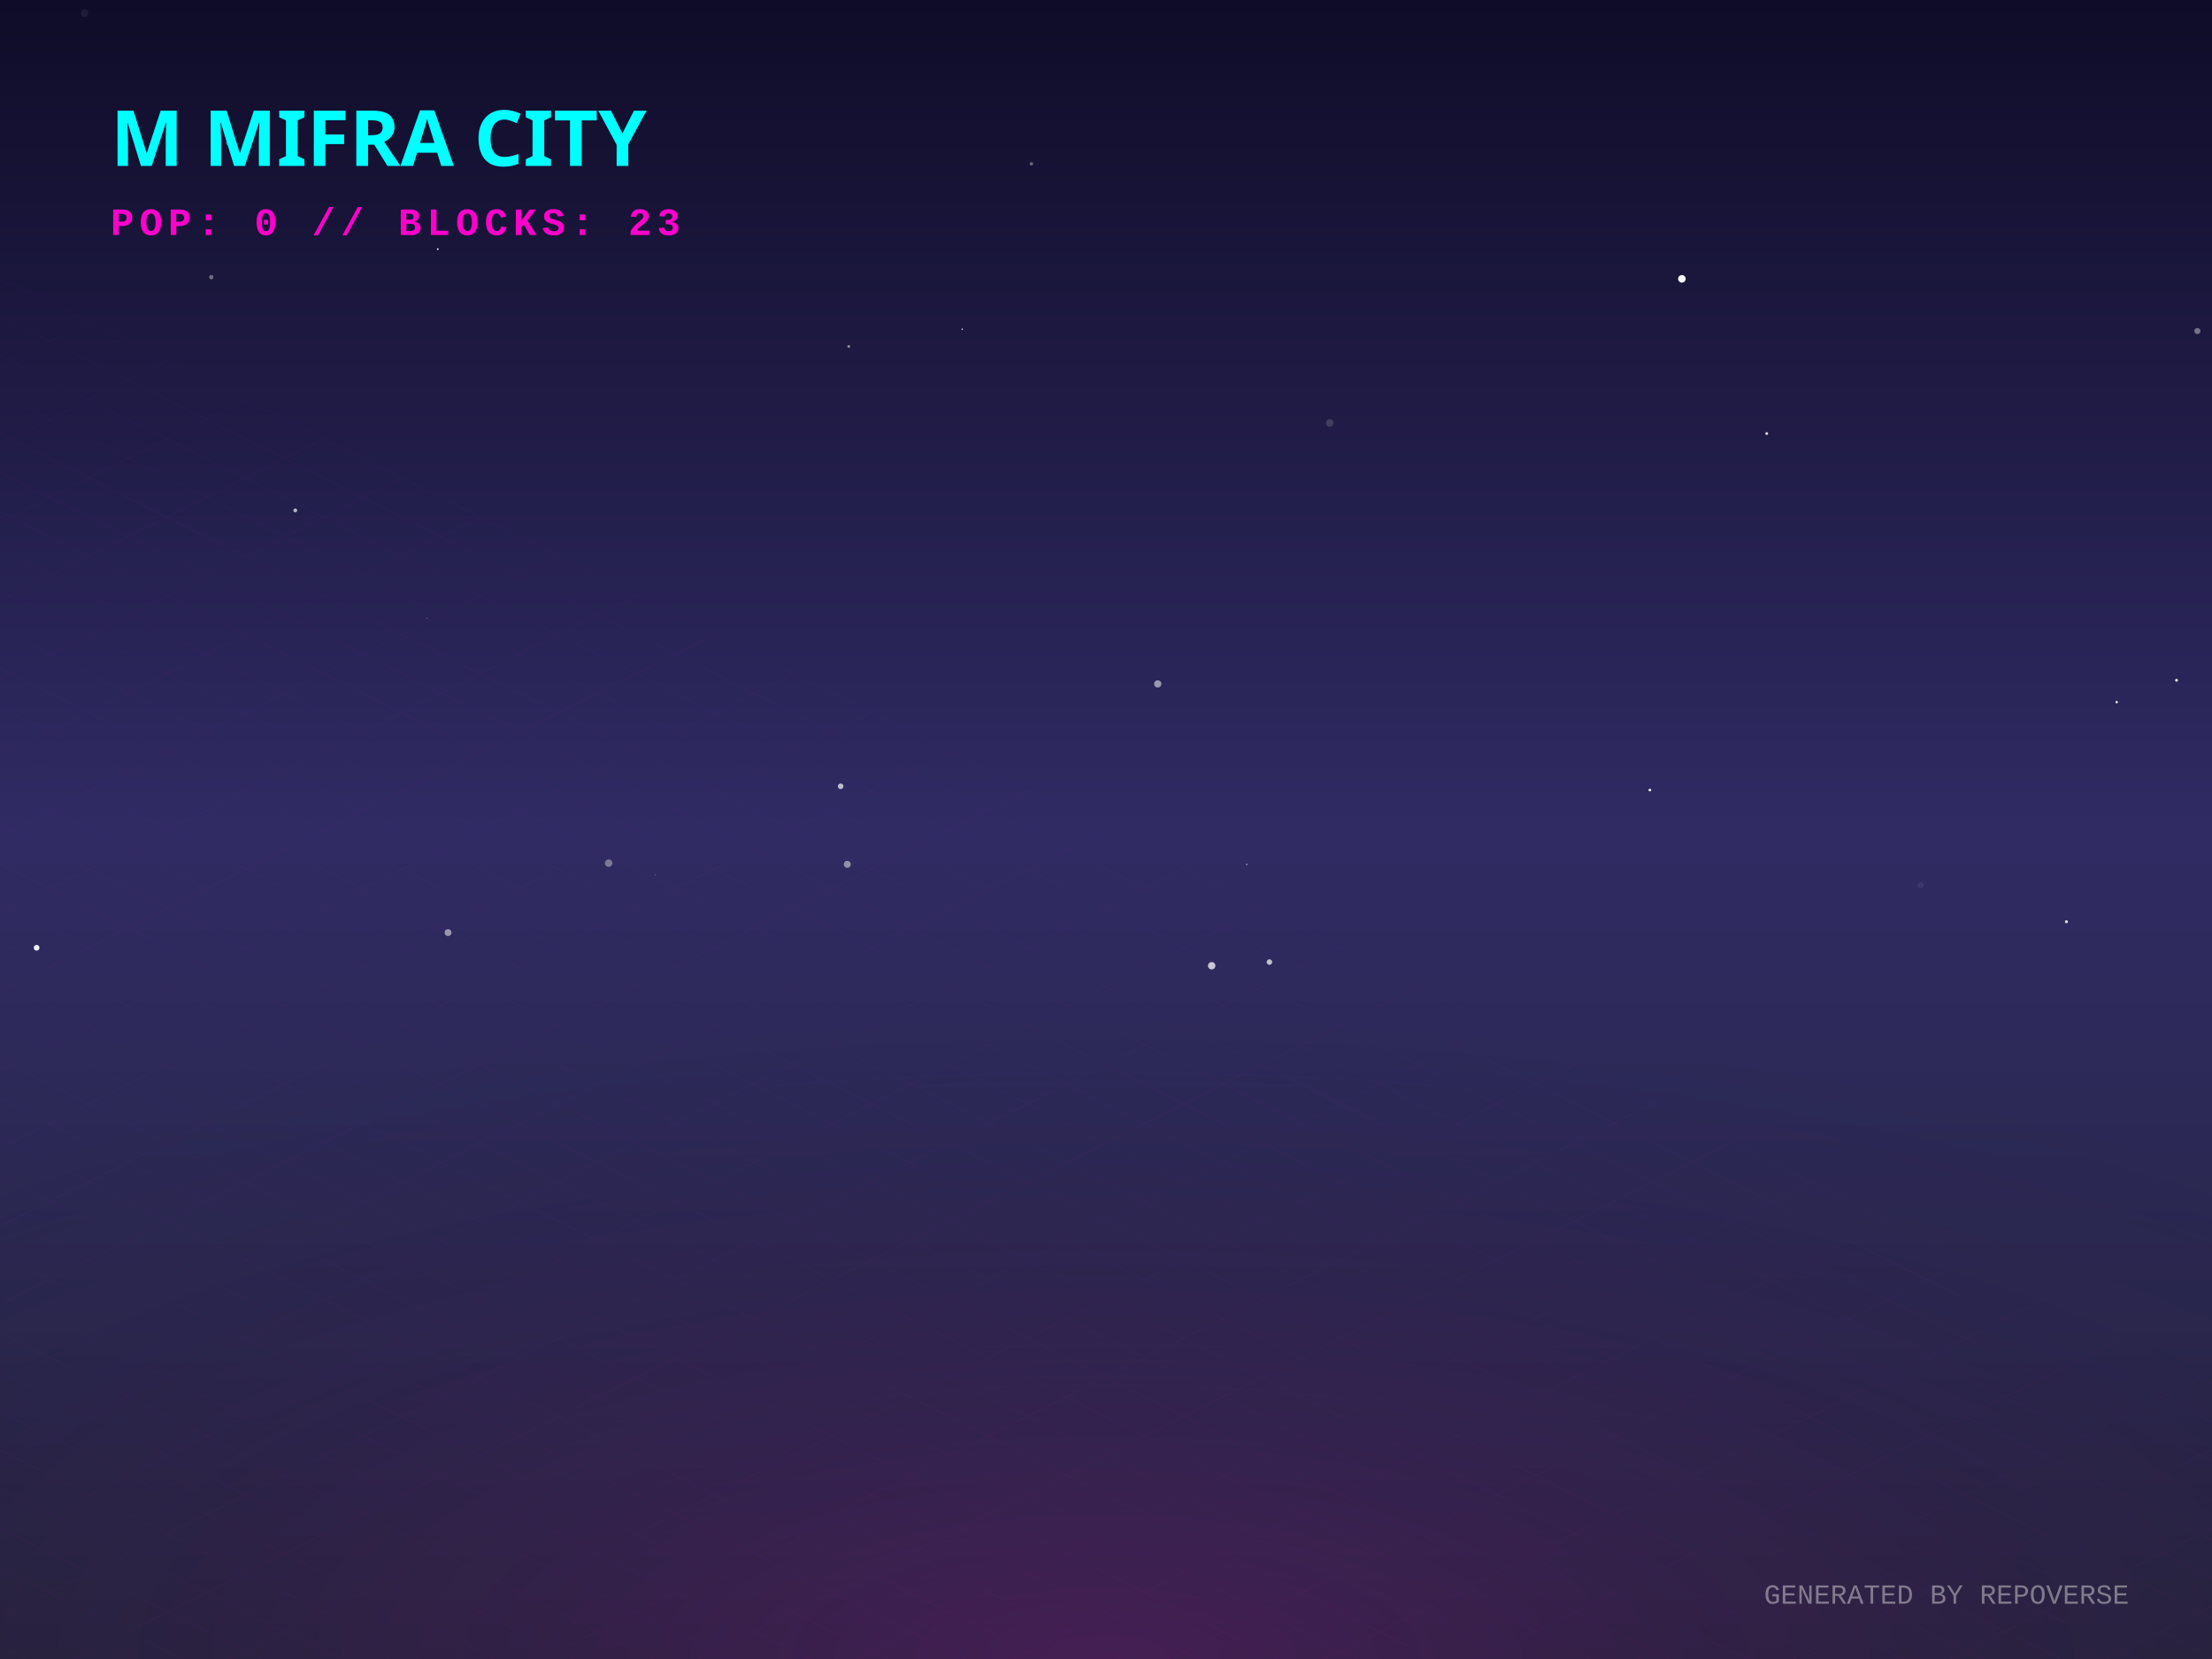
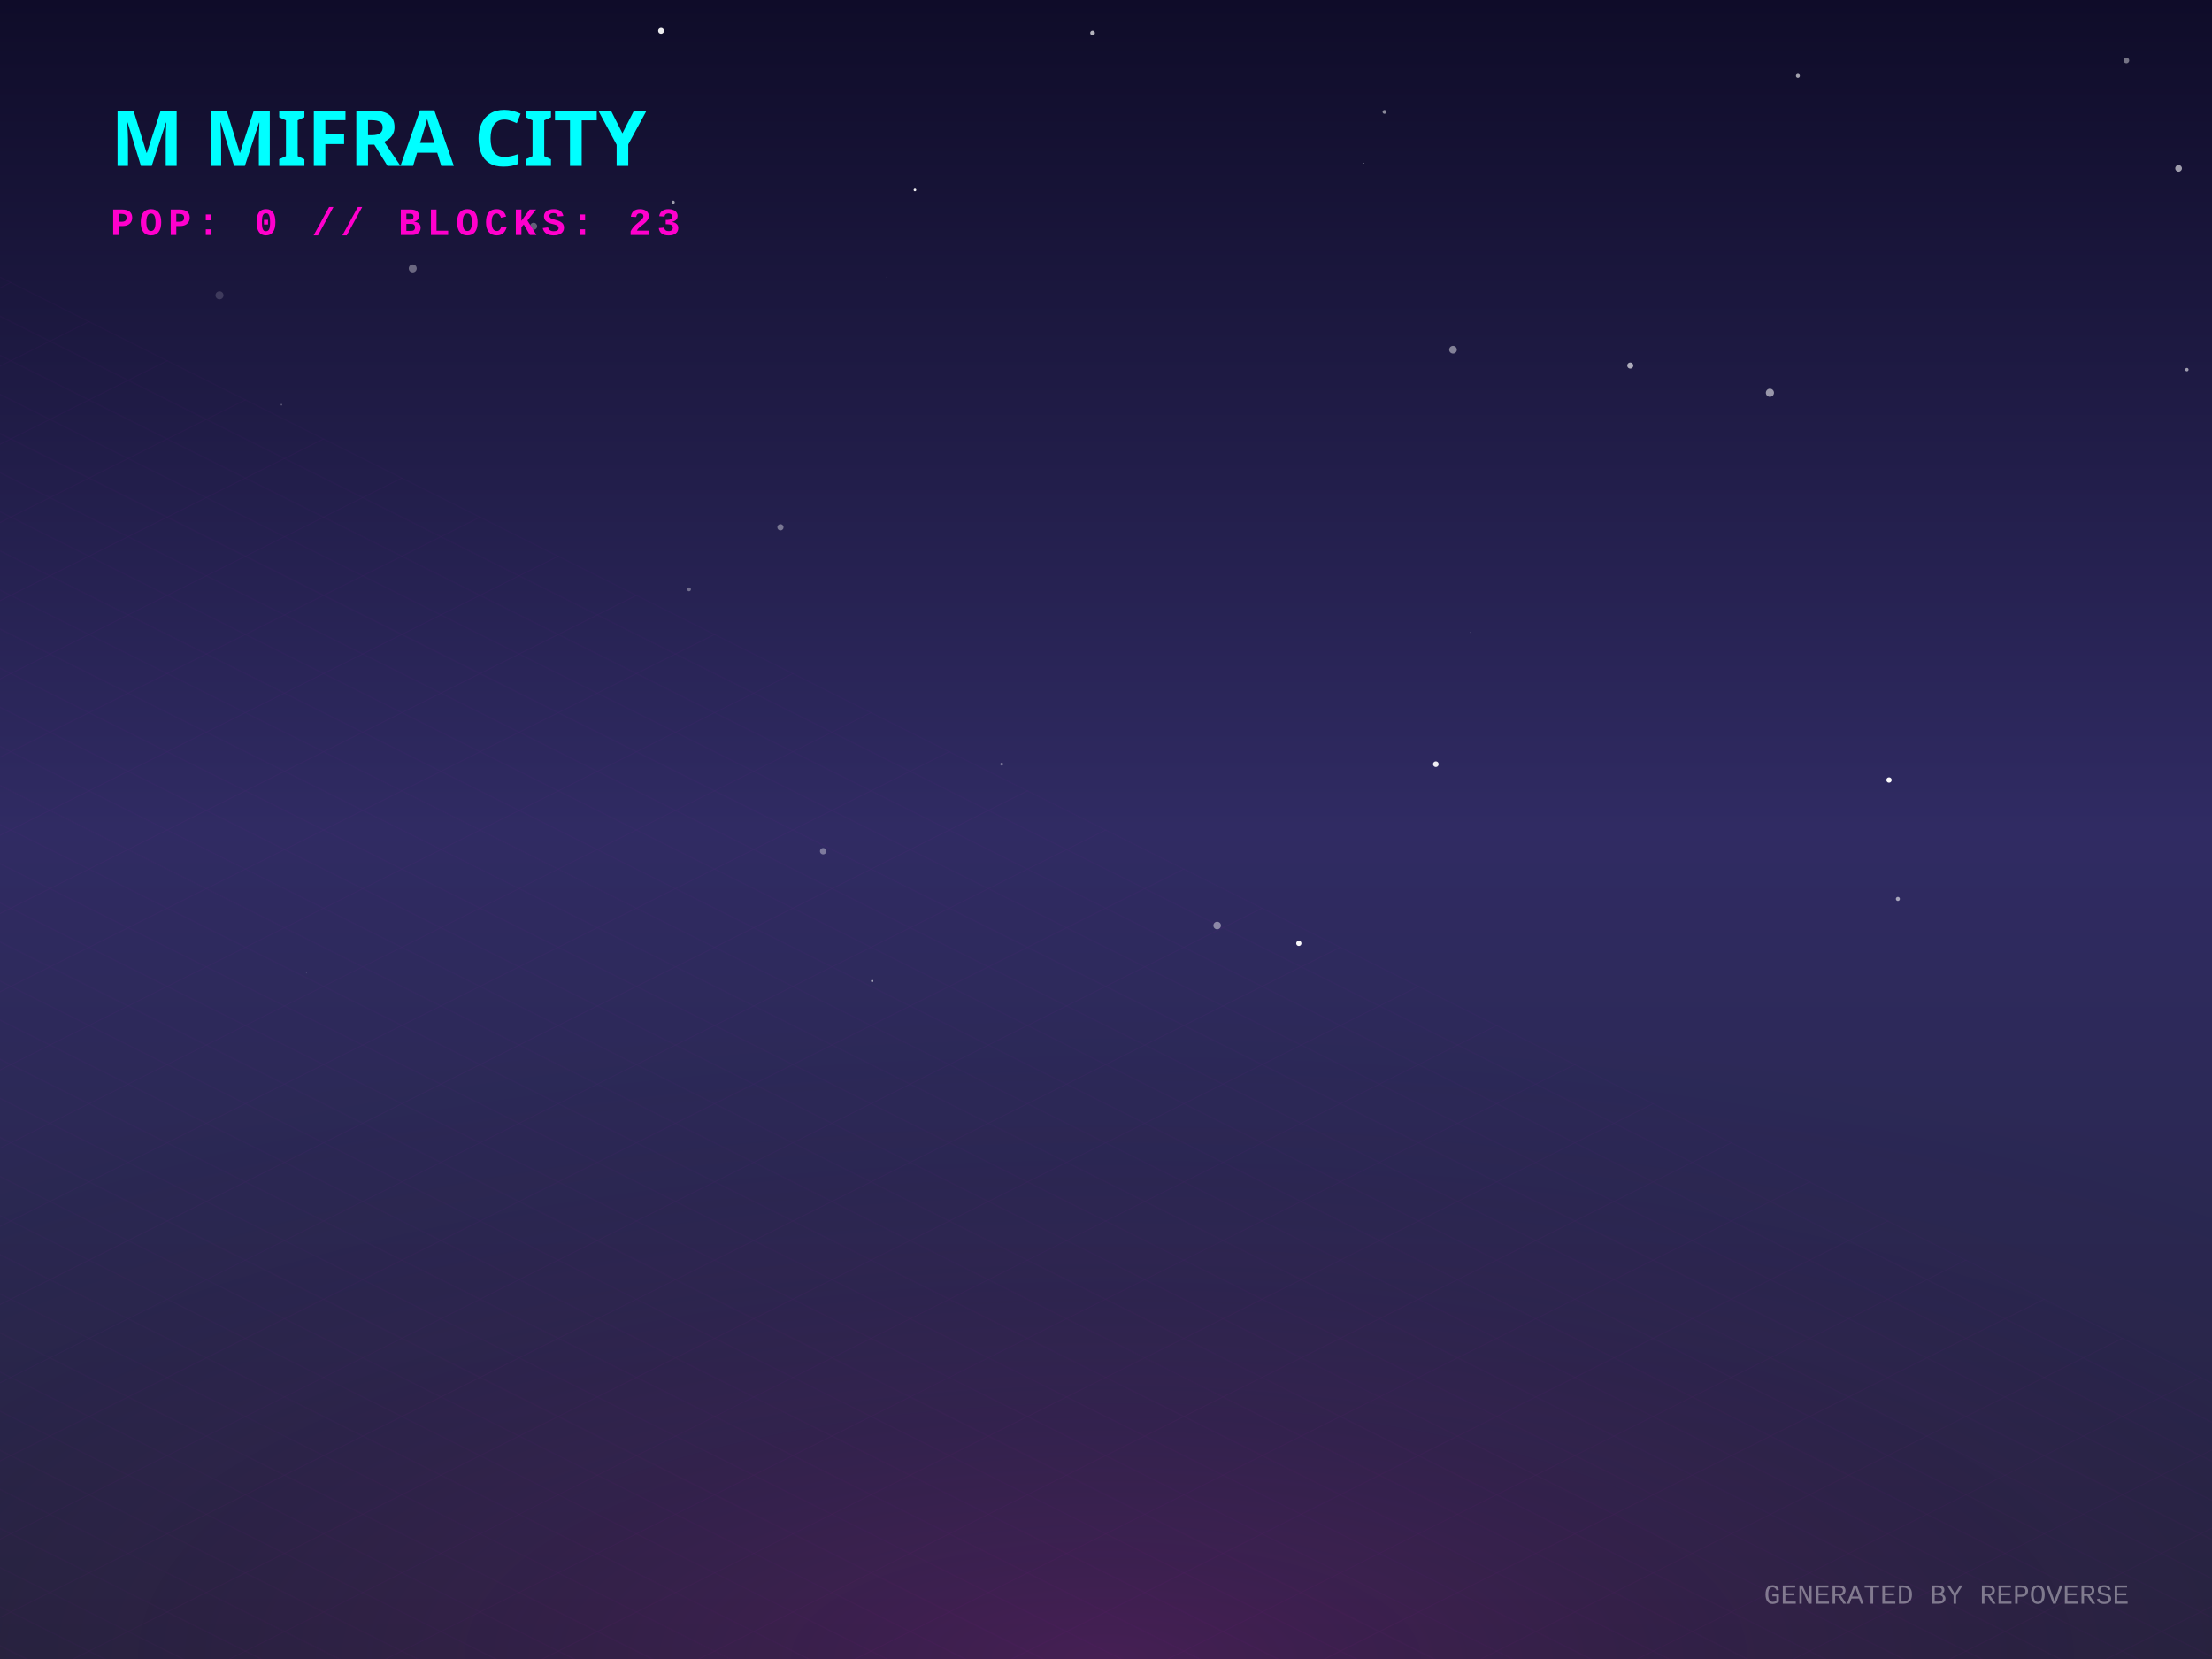
<svg xmlns="http://www.w3.org/2000/svg" width="800" height="600" viewBox="0 0 800 600">
  <defs>
    <linearGradient id="skyGradient" x1="0%" y1="0%" x2="0%" y2="100%">
      <stop offset="0%" stop-color="#0f0c29" />
      <stop offset="50%" stop-color="#302b63" />
      <stop offset="100%" stop-color="#24243e" />
    </linearGradient>
    <pattern id="gridPattern" width="40" height="20" patternUnits="userSpaceOnUse" patternTransform="rotate(0)">
      <path d="M 40 0 L 0 0 0 20" fill="none" stroke="magenta" stroke-width="0.5" opacity="0.2" />
    </pattern>
    <radialGradient id="floorGlow" cx="50%" cy="100%" r="80%">
      <stop offset="0%" stop-color="#ff00cc" stop-opacity="0.15" />
      <stop offset="100%" stop-color="transparent" />
    </radialGradient>
    <linearGradient id="gradLeft-happy" x1="0%" y1="0%" x2="100%" y2="100%">
      <stop offset="0%" stop-color="#FFD700" stop-opacity="0.8" />
      <stop offset="100%" stop-color="#050510" stop-opacity="0.9" />
    </linearGradient>
    <linearGradient id="gradRight-happy" x1="0%" y1="0%" x2="0%" y2="100%">
      <stop offset="0%" stop-color="#FFD700" stop-opacity="0.6" />
      <stop offset="100%" stop-color="#0b0b1a" stop-opacity="0.8" />
    </linearGradient>
    <linearGradient id="gradLeft-focused" x1="0%" y1="0%" x2="100%" y2="100%">
      <stop offset="0%" stop-color="#00FF94" stop-opacity="0.8" />
      <stop offset="100%" stop-color="#050510" stop-opacity="0.9" />
    </linearGradient>
    <linearGradient id="gradRight-focused" x1="0%" y1="0%" x2="0%" y2="100%">
      <stop offset="0%" stop-color="#00FF94" stop-opacity="0.6" />
      <stop offset="100%" stop-color="#0b0b1a" stop-opacity="0.8" />
    </linearGradient>
    <linearGradient id="gradLeft-calm" x1="0%" y1="0%" x2="100%" y2="100%">
      <stop offset="0%" stop-color="#00C2FF" stop-opacity="0.8" />
      <stop offset="100%" stop-color="#050510" stop-opacity="0.9" />
    </linearGradient>
    <linearGradient id="gradRight-calm" x1="0%" y1="0%" x2="0%" y2="100%">
      <stop offset="0%" stop-color="#00C2FF" stop-opacity="0.6" />
      <stop offset="100%" stop-color="#0b0b1a" stop-opacity="0.8" />
    </linearGradient>
    <linearGradient id="gradLeft-stressed" x1="0%" y1="0%" x2="100%" y2="100%">
      <stop offset="0%" stop-color="#FF2A6D" stop-opacity="0.8" />
      <stop offset="100%" stop-color="#050510" stop-opacity="0.9" />
    </linearGradient>
    <linearGradient id="gradRight-stressed" x1="0%" y1="0%" x2="0%" y2="100%">
      <stop offset="0%" stop-color="#FF2A6D" stop-opacity="0.6" />
      <stop offset="100%" stop-color="#0b0b1a" stop-opacity="0.8" />
    </linearGradient>
    <linearGradient id="gradLeft-energetic" x1="0%" y1="0%" x2="100%" y2="100%">
      <stop offset="0%" stop-color="#D300C5" stop-opacity="0.8" />
      <stop offset="100%" stop-color="#050510" stop-opacity="0.9" />
    </linearGradient>
    <linearGradient id="gradRight-energetic" x1="0%" y1="0%" x2="0%" y2="100%">
      <stop offset="0%" stop-color="#D300C5" stop-opacity="0.6" />
      <stop offset="100%" stop-color="#0b0b1a" stop-opacity="0.8" />
    </linearGradient>
  </defs>
  <rect width="100%" height="100%" fill="url(#skyGradient)" />
-   <circle cx="76.412" cy="100.239" r="0.79" fill="white" opacity="0.362" />
-   <circle cx="747.346" cy="333.364" r="0.555" fill="white" opacity="0.815" />
-   <circle cx="418.71" cy="247.343" r="1.308" fill="white" opacity="0.529" />
-   <circle cx="694.632" cy="320.101" r="1.104" fill="white" opacity="0.066" />
-   <circle cx="85.113" cy="83.857" r="0.702" fill="white" opacity="0.008" />
-   <circle cx="30.615" cy="4.714" r="1.347" fill="white" opacity="0.069" />
-   <circle cx="162.043" cy="337.286" r="1.253" fill="white" opacity="0.51" />
-   <circle cx="81.286" cy="42.359" r="0.818" fill="white" opacity="0.092" />
-   <circle cx="765.545" cy="253.926" r="0.44" fill="white" opacity="0.923" />
-   <circle cx="438.223" cy="349.268" r="1.342" fill="white" opacity="0.731" />
-   <circle cx="220.132" cy="312.17" r="1.357" fill="white" opacity="0.365" />
-   <circle cx="459.104" cy="347.947" r="1.002" fill="white" opacity="0.698" />
-   <circle cx="13.243" cy="342.774" r="1.037" fill="white" opacity="0.918" />
-   <circle cx="794.717" cy="119.722" r="1.105" fill="white" opacity="0.391" />
-   <circle cx="236.921" cy="316.436" r="0.161" fill="white" opacity="0.541" />
-   <circle cx="154.32" cy="223.619" r="0.132" fill="white" opacity="0.656" />
-   <circle cx="608.281" cy="100.844" r="1.368" fill="white" opacity="0.979" />
-   <circle cx="596.695" cy="285.726" r="0.471" fill="white" opacity="0.965" />
-   <circle cx="373.009" cy="59.247" r="0.637" fill="white" opacity="0.338" />
-   <circle cx="82.785" cy="51.671" r="1.068" fill="white" opacity="0.264" />
-   <circle cx="787.172" cy="246.028" r="0.513" fill="white" opacity="0.906" />
-   <circle cx="106.787" cy="184.584" r="0.702" fill="white" opacity="0.659" />
-   <circle cx="306.441" cy="312.606" r="1.268" fill="white" opacity="0.478" />
-   <circle cx="348.002" cy="119.069" r="0.264" fill="white" opacity="0.942" />
-   <circle cx="158.327" cy="90.098" r="0.313" fill="white" opacity="0.941" />
-   <circle cx="304.034" cy="284.366" r="1.02" fill="white" opacity="0.68" />
-   <circle cx="480.908" cy="152.951" r="1.37" fill="white" opacity="0.145" />
-   <circle cx="638.958" cy="156.799" r="0.503" fill="white" opacity="0.869" />
-   <circle cx="306.973" cy="125.311" r="0.52" fill="white" opacity="0.463" />
-   <circle cx="450.901" cy="312.675" r="0.301" fill="white" opacity="0.457" />
+   <circle cx="149.265" cy="97.083" r="1.438" fill="white" opacity="0.352" />
+   <circle cx="500.715" cy="40.48" r="0.687" fill="white" opacity="0.51" />
+   <circle cx="519.291" cy="276.369" r="1.023" fill="white" opacity="0.917" />
+   <circle cx="315.42" cy="354.795" r="0.414" fill="white" opacity="0.633" />
+   <circle cx="282.26" cy="190.694" r="1.126" fill="white" opacity="0.389" />
+   <circle cx="525.503" cy="126.48" r="1.386" fill="white" opacity="0.451" />
+   <circle cx="683.189" cy="282.098" r="0.964" fill="white" opacity="0.986" />
+   <circle cx="249.192" cy="213.138" r="0.694" fill="white" opacity="0.35" />
+   <circle cx="531.783" cy="228.708" r="0.171" fill="white" opacity="0.193" />
+   <circle cx="395.136" cy="11.907" r="0.844" fill="white" opacity="0.68" />
+   <circle cx="192.986" cy="81.825" r="1.27" fill="white" opacity="0.326" />
+   <circle cx="589.607" cy="132.201" r="1.103" fill="white" opacity="0.638" />
+   <circle cx="297.696" cy="307.856" r="1.155" fill="white" opacity="0.378" />
+   <circle cx="769.028" cy="21.857" r="1.032" fill="white" opacity="0.418" />
+   <circle cx="239.088" cy="11.14" r="1.069" fill="white" opacity="0.916" />
+   <circle cx="362.287" cy="276.347" r="0.526" fill="white" opacity="0.371" />
+   <circle cx="640.111" cy="142.048" r="1.47" fill="white" opacity="0.546" />
+   <circle cx="686.39" cy="325.113" r="0.732" fill="white" opacity="0.579" />
+   <circle cx="79.384" cy="106.807" r="1.449" fill="white" opacity="0.154" />
+   <circle cx="440.204" cy="334.729" r="1.362" fill="white" opacity="0.446" />
+   <circle cx="330.9" cy="68.709" r="0.472" fill="white" opacity="0.932" />
+   <circle cx="101.784" cy="146.364" r="0.305" fill="white" opacity="0.257" />
+   <circle cx="320.689" cy="100.21" r="0.112" fill="white" opacity="0.497" />
+   <circle cx="650.234" cy="27.409" r="0.713" fill="white" opacity="0.61" />
+   <circle cx="493.14" cy="59.053" r="0.141" fill="white" opacity="0.839" />
+   <circle cx="469.737" cy="341.183" r="0.95" fill="white" opacity="0.962" />
+   <circle cx="110.832" cy="351.888" r="0.173" fill="white" opacity="0.181" />
+   <circle cx="790.91" cy="133.674" r="0.615" fill="white" opacity="0.578" />
+   <circle cx="243.456" cy="73.146" r="0.582" fill="white" opacity="0.594" />
+   <circle cx="787.916" cy="60.895" r="1.205" fill="white" opacity="0.588" />
  <g transform="translate(0, 300) scale(1, 0.5)">
    <rect x="-800" y="0" width="2400" height="1200" fill="url(#gridPattern)" opacity="0.3" transform="rotate(45, 400, 0)" />
  </g>
  <rect x="0" y="300" width="800" height="300" fill="url(#floorGlow)" />
  <g transform="translate(40, 60)">
    <text fill="cyan" font-family="Verdana, sans-serif" font-size="28" font-weight="900" style="text-shadow: 0 0 10px cyan;">M MIFRA CITY</text>
    <text y="25" fill="#ff00cc" font-family="Courier New, monospace" font-size="14" font-weight="bold" letter-spacing="2">POP: 0 // BLOCKS: 23</text>
  </g>
  <g transform="translate(0, 50)">
    <a href="https://github.com/M-Mifra/repo-verse" target="_blank">
      <g class="building" opacity="0">
        <animate attributeName="opacity" values="0;1" dur="0.8s" begin="0s" fill="freeze" />
        <ellipse cx="400" cy="292.833" rx="22.5" ry="12" fill="black" opacity="0.4" blur="2" />
        <path d="M 385 272.833 l 0 20 l 15 7.5 l 0 -20 z" fill="url(#gradLeft-focused)" stroke="none" />
        <path d="M 415 272.833 l 0 20 l -15 7.5 l 0 -20 z" fill="url(#gradRight-focused)" stroke="none" />
        <path d="M 400 265.333 l 15 7.5 l -15 7.5 l -15 -7.5 z" fill="#E0FFF1" fill-opacity="0.9" stroke="none" />
        <path d="M 385 272.833 l 0 20 l 15 7.5 l 0 -20 z" fill="none" stroke="#00FF94" stroke-width="0.5" opacity="0.5" />
        <path d="M 415 272.833 l 0 20 l -15 7.5 l 0 -20 z" fill="none" stroke="#00FF94" stroke-width="0.5" opacity="0.5" />
      </g>
    </a>
    <a href="https://github.com/M-Mifra/my-password-checker" target="_blank">
      <g class="building" opacity="0">
        <animate attributeName="opacity" values="0;1" dur="0.8s" begin="0.05s" fill="freeze" />
        <ellipse cx="424" cy="301.256" rx="11.768" ry="6.276" fill="black" opacity="0.4" blur="2" />
        <path d="M 416.155 281.256 l 0 20 l 7.845 3.923 l 0 -20 z" fill="url(#gradLeft-calm)" stroke="none" />
        <path d="M 431.845 281.256 l 0 20 l -7.845 3.923 l 0 -20 z" fill="url(#gradRight-calm)" stroke="none" />
        <path d="M 424 277.333 l 7.845 3.923 l -7.845 3.923 l -7.845 -3.923 z" fill="#D1F4FF" fill-opacity="0.9" stroke="none" />
        <path d="M 416.155 281.256 l 0 20 l 7.845 3.923 l 0 -20 z" fill="none" stroke="#00C2FF" stroke-width="0.5" opacity="0.5" />
        <path d="M 431.845 281.256 l 0 20 l -7.845 3.923 l 0 -20 z" fill="none" stroke="#00C2FF" stroke-width="0.5" opacity="0.5" />
      </g>
    </a>
    <a href="https://github.com/M-Mifra/M-Mifra" target="_blank">
      <g class="building" opacity="0">
        <animate attributeName="opacity" values="0;1" dur="0.8s" begin="0.1s" fill="freeze" />
        <ellipse cx="376" cy="301.136" rx="11.408" ry="6.084" fill="black" opacity="0.4" blur="2" />
        <path d="M 368.395 281.136 l 0 20 l 7.605 3.803 l 0 -20 z" fill="url(#gradLeft-energetic)" stroke="none" />
        <path d="M 383.605 281.136 l 0 20 l -7.605 3.803 l 0 -20 z" fill="url(#gradRight-energetic)" stroke="none" />
        <path d="M 376 277.333 l 7.605 3.803 l -7.605 3.803 l -7.605 -3.803 z" fill="#FAD7FA" fill-opacity="0.9" stroke="none" />
        <path d="M 368.395 281.136 l 0 20 l 7.605 3.803 l 0 -20 z" fill="none" stroke="#D300C5" stroke-width="0.5" opacity="0.5" />
        <path d="M 383.605 281.136 l 0 20 l -7.605 3.803 l 0 -20 z" fill="none" stroke="#D300C5" stroke-width="0.5" opacity="0.5" />
      </g>
    </a>
    <a href="https://github.com/M-Mifra/Arcane-AI-agent-" target="_blank">
      <g class="building" opacity="0">
        <animate attributeName="opacity" values="0;1" dur="0.8s" begin="0.15s" fill="freeze" />
        <ellipse cx="448" cy="313.083" rx="11.25" ry="6" fill="black" opacity="0.4" blur="2" />
        <path d="M 440.5 293.083 l 0 20 l 7.5 3.75 l 0 -20 z" fill="url(#gradLeft-energetic)" stroke="none" />
        <path d="M 455.5 293.083 l 0 20 l -7.5 3.75 l 0 -20 z" fill="url(#gradRight-energetic)" stroke="none" />
        <path d="M 448 289.333 l 7.5 3.75 l -7.5 3.75 l -7.5 -3.75 z" fill="#FAD7FA" fill-opacity="0.9" stroke="none" />
        <path d="M 440.5 293.083 l 0 20 l 7.5 3.75 l 0 -20 z" fill="none" stroke="#D300C5" stroke-width="0.5" opacity="0.5" />
        <path d="M 455.5 293.083 l 0 20 l -7.5 3.75 l 0 -20 z" fill="none" stroke="#D300C5" stroke-width="0.5" opacity="0.5" />
      </g>
    </a>
    <a href="https://github.com/M-Mifra/andropedia-weekly-chronicle" target="_blank">
      <g class="building" opacity="0">
        <animate attributeName="opacity" values="0;1" dur="0.8s" begin="0.2s" fill="freeze" />
        <ellipse cx="400" cy="315.971" rx="19.913" ry="10.62" fill="black" opacity="0.4" blur="2" />
        <path d="M 386.725 295.971 l 0 20 l 13.275 6.638 l 0 -20 z" fill="url(#gradLeft-focused)" stroke="none" />
        <path d="M 413.275 295.971 l 0 20 l -13.275 6.638 l 0 -20 z" fill="url(#gradRight-focused)" stroke="none" />
        <path d="M 400 289.333 l 13.275 6.638 l -13.275 6.638 l -13.275 -6.638 z" fill="#E0FFF1" fill-opacity="0.9" stroke="none" />
        <path d="M 386.725 295.971 l 0 20 l 13.275 6.638 l 0 -20 z" fill="none" stroke="#00FF94" stroke-width="0.5" opacity="0.5" />
        <path d="M 413.275 295.971 l 0 20 l -13.275 6.638 l 0 -20 z" fill="none" stroke="#00FF94" stroke-width="0.5" opacity="0.5" />
      </g>
    </a>
    <a href="https://github.com/M-Mifra/TickTock" target="_blank">
      <g class="building" opacity="0">
        <animate attributeName="opacity" values="0;1" dur="0.8s" begin="0.25s" fill="freeze" />
        <ellipse cx="352" cy="313.863" rx="13.59" ry="7.248" fill="black" opacity="0.4" blur="2" />
        <path d="M 342.94 293.863 l 0 20 l 9.06 4.53 l 0 -20 z" fill="url(#gradLeft-calm)" stroke="none" />
        <path d="M 361.06 293.863 l 0 20 l -9.06 4.53 l 0 -20 z" fill="url(#gradRight-calm)" stroke="none" />
        <path d="M 352 289.333 l 9.06 4.53 l -9.06 4.53 l -9.06 -4.53 z" fill="#D1F4FF" fill-opacity="0.9" stroke="none" />
        <path d="M 342.94 293.863 l 0 20 l 9.06 4.53 l 0 -20 z" fill="none" stroke="#00C2FF" stroke-width="0.5" opacity="0.5" />
        <path d="M 361.06 293.863 l 0 20 l -9.06 4.53 l 0 -20 z" fill="none" stroke="#00C2FF" stroke-width="0.5" opacity="0.5" />
      </g>
    </a>
    <a href="https://github.com/M-Mifra/YieldSweep" target="_blank">
      <g class="building" opacity="0">
        <animate attributeName="opacity" values="0;1" dur="0.8s" begin="0.3s" fill="freeze" />
        <ellipse cx="472" cy="326.096" rx="14.288" ry="7.62" fill="black" opacity="0.4" blur="2" />
        <path d="M 462.475 306.096 l 0 20 l 9.525 4.763 l 0 -20 z" fill="url(#gradLeft-focused)" stroke="none" />
        <path d="M 481.525 306.096 l 0 20 l -9.525 4.763 l 0 -20 z" fill="url(#gradRight-focused)" stroke="none" />
        <path d="M 472 301.333 l 9.525 4.763 l -9.525 4.763 l -9.525 -4.763 z" fill="#E0FFF1" fill-opacity="0.9" stroke="none" />
        <path d="M 462.475 306.096 l 0 20 l 9.525 4.763 l 0 -20 z" fill="none" stroke="#00FF94" stroke-width="0.5" opacity="0.5" />
        <path d="M 481.525 306.096 l 0 20 l -9.525 4.763 l 0 -20 z" fill="none" stroke="#00FF94" stroke-width="0.5" opacity="0.5" />
      </g>
    </a>
    <a href="https://github.com/M-Mifra/andropedia-cinematic-weave" target="_blank">
      <g class="building" opacity="0">
        <animate attributeName="opacity" values="0;1" dur="0.8s" begin="0.35s" fill="freeze" />
        <ellipse cx="424" cy="326.643" rx="15.93" ry="8.496" fill="black" opacity="0.4" blur="2" />
        <path d="M 413.38 306.643 l 0 20 l 10.62 5.31 l 0 -20 z" fill="url(#gradLeft-focused)" stroke="none" />
        <path d="M 434.62 306.643 l 0 20 l -10.62 5.31 l 0 -20 z" fill="url(#gradRight-focused)" stroke="none" />
        <path d="M 424 301.333 l 10.62 5.31 l -10.62 5.31 l -10.62 -5.31 z" fill="#E0FFF1" fill-opacity="0.9" stroke="none" />
        <path d="M 413.38 306.643 l 0 20 l 10.62 5.31 l 0 -20 z" fill="none" stroke="#00FF94" stroke-width="0.5" opacity="0.5" />
        <path d="M 434.62 306.643 l 0 20 l -10.62 5.31 l 0 -20 z" fill="none" stroke="#00FF94" stroke-width="0.5" opacity="0.5" />
      </g>
    </a>
    <a href="https://github.com/M-Mifra/athenafit-readiness" target="_blank">
      <g class="building" opacity="0">
        <animate attributeName="opacity" values="0;1" dur="0.8s" begin="0.4s" fill="freeze" />
        <ellipse cx="376" cy="326.651" rx="15.953" ry="8.508" fill="black" opacity="0.4" blur="2" />
        <path d="M 365.365 306.651 l 0 20 l 10.635 5.317 l 0 -20 z" fill="url(#gradLeft-focused)" stroke="none" />
        <path d="M 386.635 306.651 l 0 20 l -10.635 5.317 l 0 -20 z" fill="url(#gradRight-focused)" stroke="none" />
        <path d="M 376 301.333 l 10.635 5.317 l -10.635 5.317 l -10.635 -5.317 z" fill="#E0FFF1" fill-opacity="0.9" stroke="none" />
        <path d="M 365.365 306.651 l 0 20 l 10.635 5.317 l 0 -20 z" fill="none" stroke="#00FF94" stroke-width="0.5" opacity="0.5" />
        <path d="M 386.635 306.651 l 0 20 l -10.635 5.317 l 0 -20 z" fill="none" stroke="#00FF94" stroke-width="0.5" opacity="0.5" />
      </g>
    </a>
    <a href="https://github.com/M-Mifra/BallotBox" target="_blank">
      <g class="building" opacity="0">
        <animate attributeName="opacity" values="0;1" dur="0.8s" begin="0.45s" fill="freeze" />
        <ellipse cx="448" cy="337.863" rx="13.59" ry="7.248" fill="black" opacity="0.4" blur="2" />
        <path d="M 438.94 317.863 l 0 20 l 9.06 4.53 l 0 -20 z" fill="url(#gradLeft-calm)" stroke="none" />
        <path d="M 457.06 317.863 l 0 20 l -9.06 4.53 l 0 -20 z" fill="url(#gradRight-calm)" stroke="none" />
        <path d="M 448 313.333 l 9.06 4.53 l -9.06 4.53 l -9.06 -4.53 z" fill="#D1F4FF" fill-opacity="0.9" stroke="none" />
        <path d="M 438.94 317.863 l 0 20 l 9.06 4.53 l 0 -20 z" fill="none" stroke="#00C2FF" stroke-width="0.5" opacity="0.5" />
        <path d="M 457.06 317.863 l 0 20 l -9.06 4.53 l 0 -20 z" fill="none" stroke="#00C2FF" stroke-width="0.5" opacity="0.5" />
      </g>
    </a>
  </g>
  <text x="770" y="580" text-anchor="end" fill="rgba(255,255,255,0.4)" font-family="Courier New" font-size="10">GENERATED BY REPOVERSE</text>
</svg>
